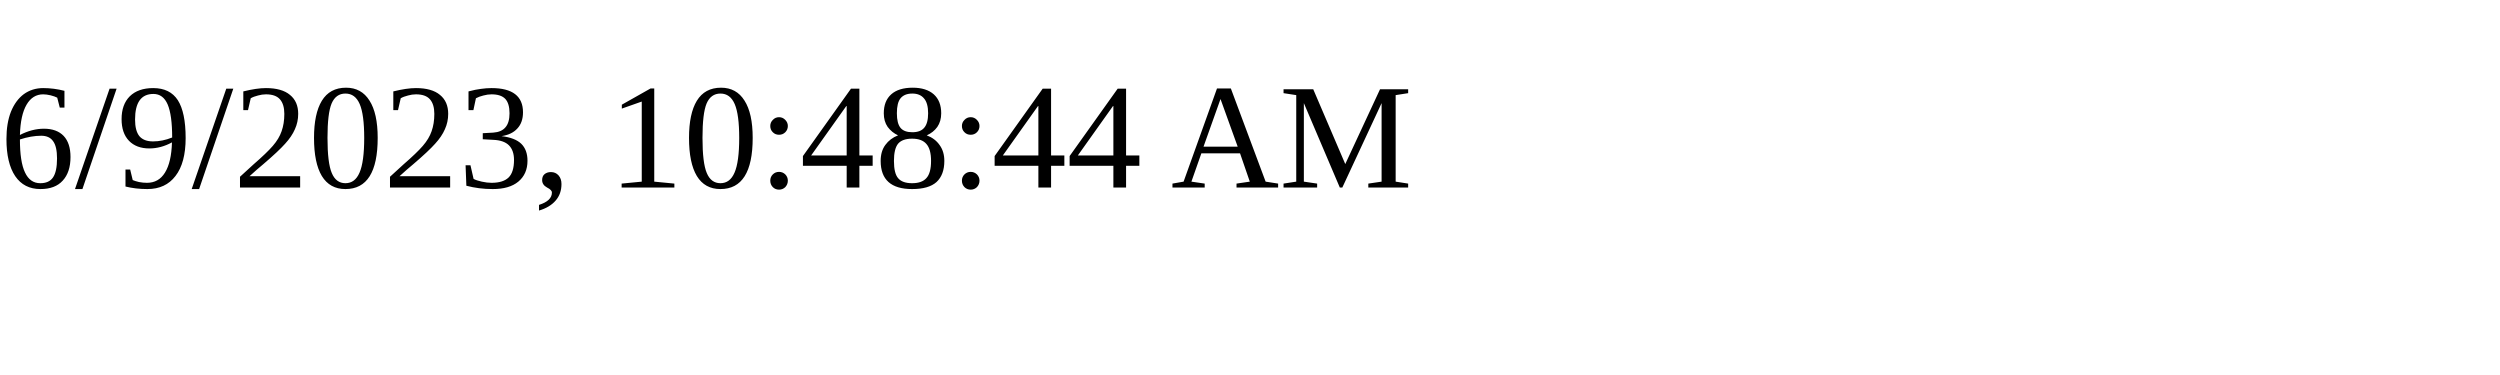
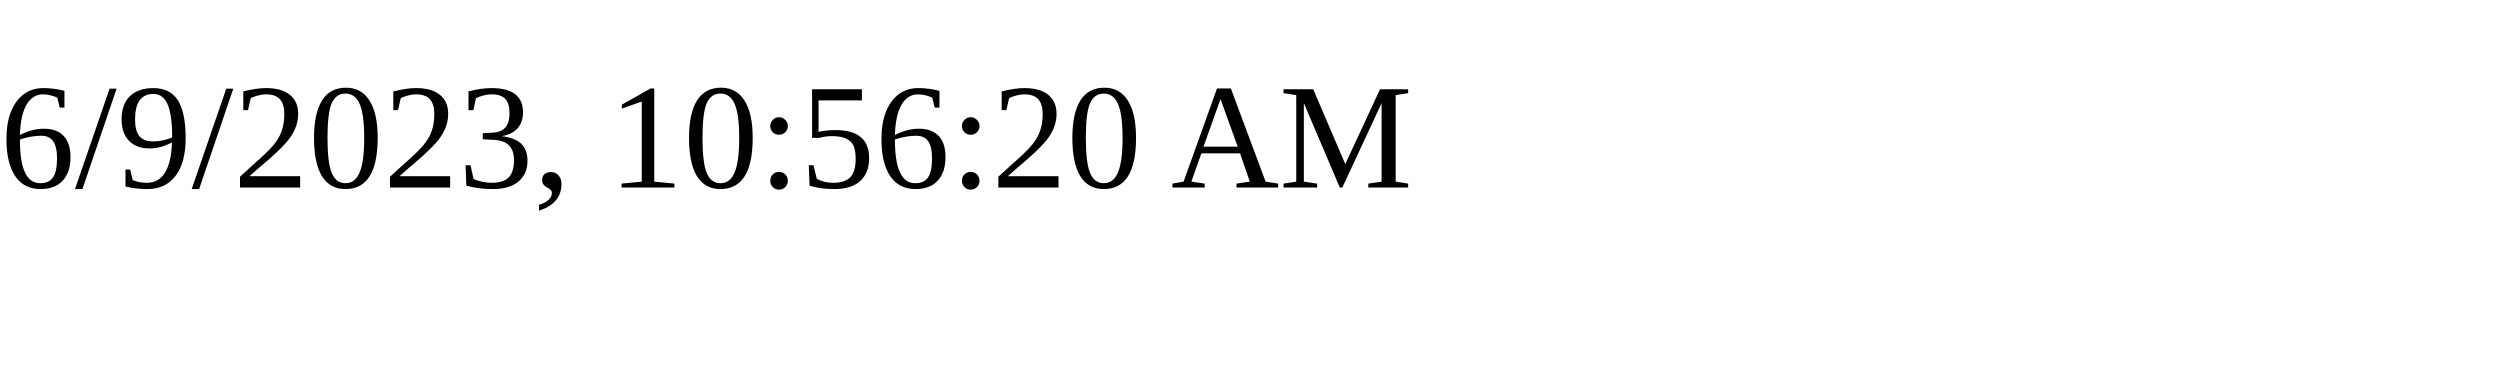
<svg xmlns="http://www.w3.org/2000/svg" height="30" width="200">
-   <text x="0" y="15">6/9/2023, 10:48:44 AM</text>
+   <text x="0" y="15">6/9/2023, 10:56:20 AM</text>
</svg>
